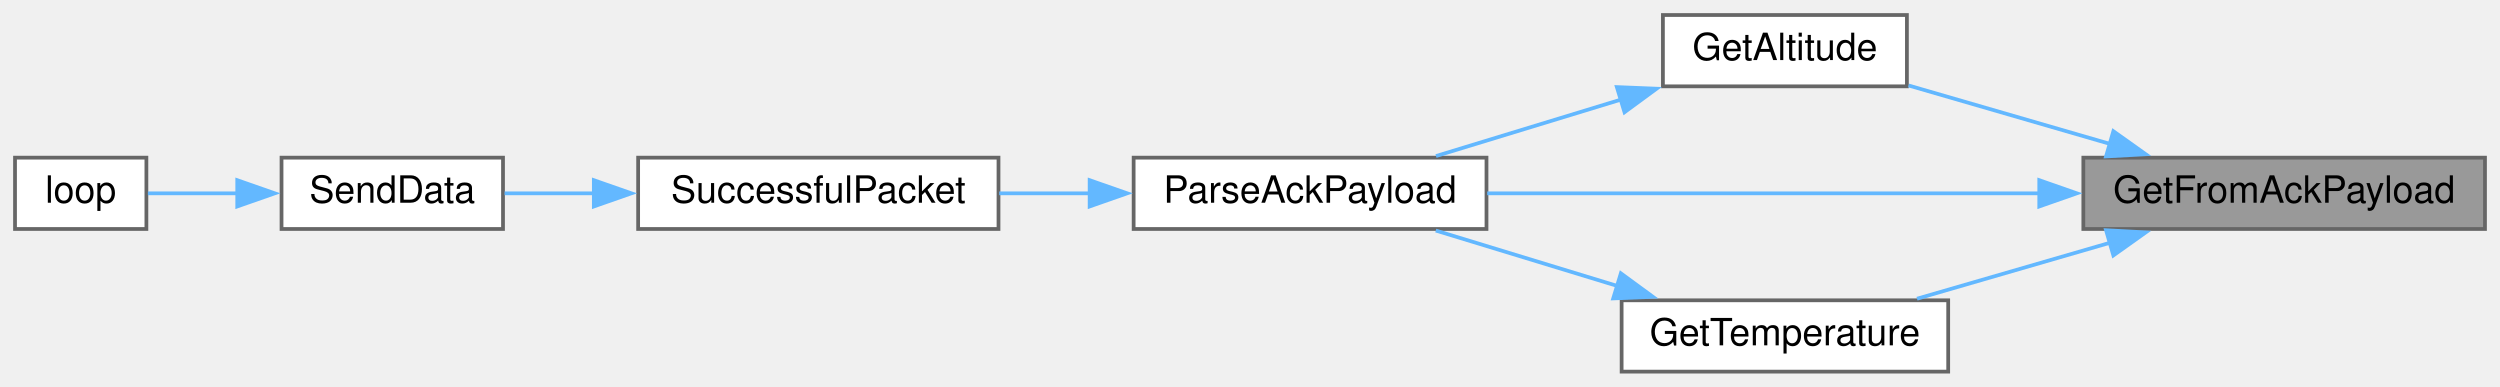
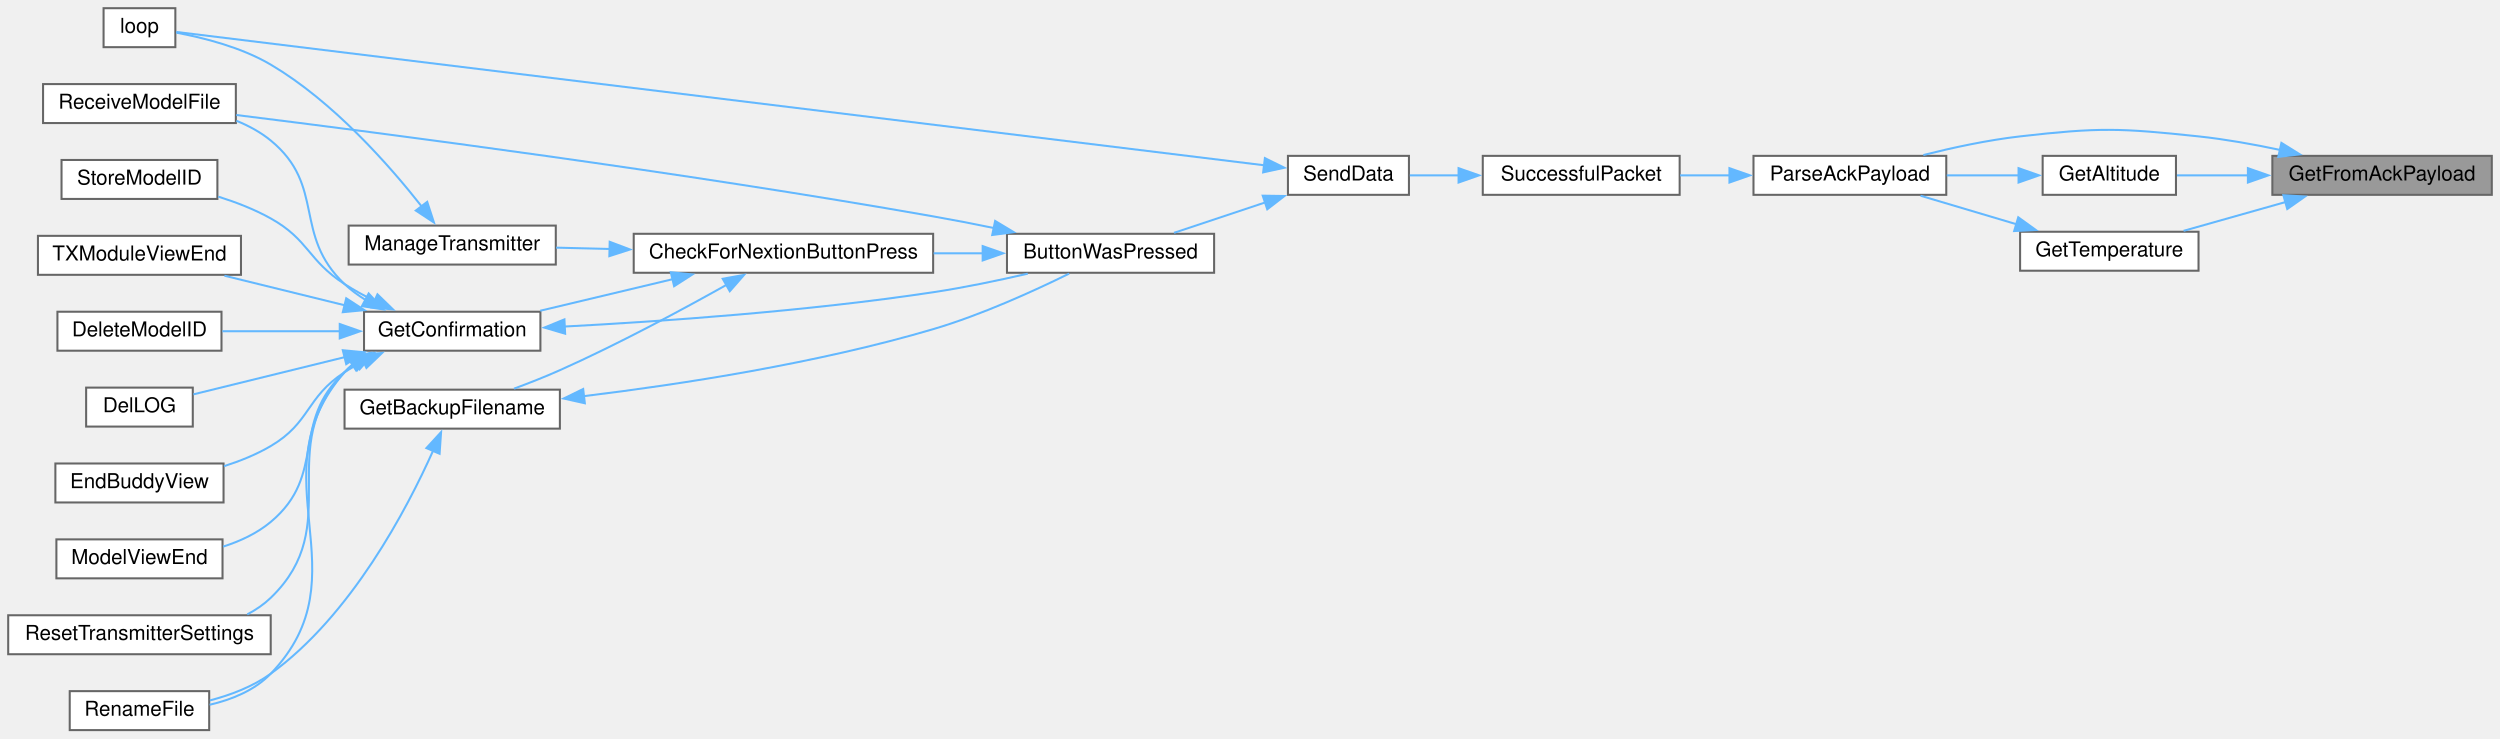
- <svg xmlns="http://www.w3.org/2000/svg" xmlns:xlink="http://www.w3.org/1999/xlink" width="666pt" height="103pt" viewBox="0.00 0.00 666.00 103.00">
-   <g id="graph0" class="graph" transform="scale(1 1) rotate(0) translate(4 99)">
+ <svg xmlns="http://www.w3.org/2000/svg" xmlns:xlink="http://www.w3.org/1999/xlink" width="1219pt" height="360pt" viewBox="0.00 0.00 1219.00 360.00">
+   <g id="graph0" class="graph" transform="scale(1 1) rotate(0) translate(4 356)">
    <g id="node1" class="node">
      <g id="a_node1">
        <a xlink:title=" ">
-           <polygon fill="#999999" stroke="#666666" points="658,-57 551,-57 551,-38 658,-38 658,-57" />
-           <text text-anchor="middle" x="604.5" y="-45" font-family="Helvetica,sans-Serif" font-size="10.00">GetFromAckPayload</text>
+           <polygon fill="#999999" stroke="#666666" points="1211,-280 1104,-280 1104,-261 1211,-261 1211,-280" />
+           <text text-anchor="middle" x="1157.5" y="-268" font-family="Helvetica,sans-Serif" font-size="10.00">GetFromAckPayload</text>
        </a>
      </g>
    </g>
    <g id="node2" class="node">
      <g id="a_node2">
        <a xlink:href="TransmitterCode_2src_2main_8cpp.html#a75fa77e7bbb1cfe8fe6e1a216fbdc17e" target="_top" xlink:title=" ">
-           <polygon fill="white" stroke="#666666" points="504,-95 439,-95 439,-76 504,-76 504,-95" />
-           <text text-anchor="middle" x="471.5" y="-83" font-family="Helvetica,sans-Serif" font-size="10.00">GetAltitude</text>
+           <polygon fill="white" stroke="#666666" points="1057,-280 992,-280 992,-261 1057,-261 1057,-280" />
+           <text text-anchor="middle" x="1024.5" y="-268" font-family="Helvetica,sans-Serif" font-size="10.00">GetAltitude</text>
        </a>
      </g>
    </g>
    <g id="edge1" class="edge">
-       <path fill="none" stroke="#63b8ff" d="M558.12,-60.66C540.43,-65.8 520.57,-71.55 504.44,-76.23" />
-       <polygon fill="#63b8ff" stroke="#63b8ff" points="559,-64.05 567.63,-57.91 557.05,-57.33 559,-64.05" />
+       <path fill="none" stroke="#63b8ff" d="M1092.12,-270.5C1080.09,-270.5 1068,-270.5 1057.49,-270.5" />
+       <polygon fill="#63b8ff" stroke="#63b8ff" points="1092.08,-274 1102.08,-270.5 1092.08,-267 1092.08,-274" />
    </g>
    <g id="node3" class="node">
      <g id="a_node3">
        <a xlink:href="TransmitterCode_2src_2main_8cpp.html#a694f4f5a0147f4dc29b0bc1a8951547d" target="_top" xlink:title=" ">
-           <polygon fill="white" stroke="#666666" points="392,-57 298,-57 298,-38 392,-38 392,-57" />
-           <text text-anchor="middle" x="345" y="-45" font-family="Helvetica,sans-Serif" font-size="10.00">ParseAckPayload</text>
-         </a>
-       </g>
-     </g>
-     <g id="edge8" class="edge">
-       <path fill="none" stroke="#63b8ff" d="M539.48,-47.5C493.74,-47.5 433.26,-47.5 392.19,-47.5" />
-       <polygon fill="#63b8ff" stroke="#63b8ff" points="539.26,-51 549.26,-47.5 539.26,-44 539.26,-51" />
-     </g>
-     <g id="node7" class="node">
-       <g id="a_node7">
+           <polygon fill="white" stroke="#666666" points="945,-280 851,-280 851,-261 945,-261 945,-280" />
+           <text text-anchor="middle" x="898" y="-268" font-family="Helvetica,sans-Serif" font-size="10.00">ParseAckPayload</text>
+         </a>
+       </g>
+     </g>
+     <g id="edge27" class="edge">
+       <path fill="none" stroke="#63b8ff" d="M1107.89,-282.87C1095.01,-285.61 1081.05,-288.11 1068,-289.5 1029.55,-293.58 1019.42,-293.89 981,-289.5 965.32,-287.71 948.28,-284.05 933.81,-280.41" />
+       <polygon fill="#63b8ff" stroke="#63b8ff" points="1108.41,-286.34 1117.41,-280.74 1106.89,-279.5 1108.41,-286.34" />
+     </g>
+     <g id="node21" class="node">
+       <g id="a_node21">
        <a xlink:href="TransmitterCode_2src_2main_8cpp.html#a19f6fc09d690832e74fd3c679207f07f" target="_top" xlink:title=" ">
-           <polygon fill="white" stroke="#666666" points="515,-19 428,-19 428,0 515,0 515,-19" />
-           <text text-anchor="middle" x="471.5" y="-7" font-family="Helvetica,sans-Serif" font-size="10.00">GetTemperature</text>
-         </a>
-       </g>
-     </g>
-     <g id="edge6" class="edge">
-       <path fill="none" stroke="#63b8ff" d="M558.3,-34.39C541.38,-29.48 522.45,-23.99 506.69,-19.42" />
-       <polygon fill="#63b8ff" stroke="#63b8ff" points="557.05,-37.67 567.63,-37.09 559,-30.95 557.05,-37.67" />
+           <polygon fill="white" stroke="#666666" points="1068,-243 981,-243 981,-224 1068,-224 1068,-243" />
+           <text text-anchor="middle" x="1024.5" y="-231" font-family="Helvetica,sans-Serif" font-size="10.00">GetTemperature</text>
+         </a>
+       </g>
+     </g>
+     <g id="edge25" class="edge">
+       <path fill="none" stroke="#63b8ff" d="M1110.43,-257.49C1094.09,-252.87 1075.99,-247.76 1060.7,-243.44" />
+       <polygon fill="#63b8ff" stroke="#63b8ff" points="1109.36,-260.82 1119.94,-260.17 1111.27,-254.09 1109.36,-260.82" />
    </g>
    <g id="edge2" class="edge">
-       <path fill="none" stroke="#63b8ff" d="M427.95,-72.51C411.78,-67.58 393.64,-62.04 378.55,-57.43" />
-       <polygon fill="#63b8ff" stroke="#63b8ff" points="426.73,-75.8 437.31,-75.37 428.77,-69.1 426.73,-75.8" />
+       <path fill="none" stroke="#63b8ff" d="M980.36,-270.5C969.02,-270.5 956.74,-270.5 945.25,-270.5" />
+       <polygon fill="#63b8ff" stroke="#63b8ff" points="980.25,-274 990.25,-270.5 980.25,-267 980.25,-274" />
    </g>
    <g id="node4" class="node">
      <g id="a_node4">
        <a xlink:href="transceiver_8h.html#a1c11bb6771548de7d96723045b922620" target="_top" xlink:title=" ">
-           <polygon fill="white" stroke="#666666" points="262,-57 166,-57 166,-38 262,-38 262,-57" />
-           <text text-anchor="middle" x="214" y="-45" font-family="Helvetica,sans-Serif" font-size="10.00">SuccessfulPacket</text>
+           <polygon fill="white" stroke="#666666" points="815,-280 719,-280 719,-261 815,-261 815,-280" />
+           <text text-anchor="middle" x="767" y="-268" font-family="Helvetica,sans-Serif" font-size="10.00">SuccessfulPacket</text>
        </a>
      </g>
    </g>
    <g id="edge3" class="edge">
-       <path fill="none" stroke="#63b8ff" d="M286.47,-47.5C278.35,-47.5 270.08,-47.5 262.19,-47.5" />
-       <polygon fill="#63b8ff" stroke="#63b8ff" points="286.28,-51 296.28,-47.5 286.28,-44 286.28,-51" />
+       <path fill="none" stroke="#63b8ff" d="M839.47,-270.5C831.35,-270.5 823.08,-270.5 815.19,-270.5" />
+       <polygon fill="#63b8ff" stroke="#63b8ff" points="839.28,-274 849.28,-270.5 839.28,-267 839.28,-274" />
    </g>
    <g id="node5" class="node">
      <g id="a_node5">
        <a xlink:href="transceiver_8h.html#a049bfb836e7aa4a3a48a1a4bd225fafc" target="_top" xlink:title=" ">
-           <polygon fill="white" stroke="#666666" points="130,-57 71,-57 71,-38 130,-38 130,-57" />
-           <text text-anchor="middle" x="100.5" y="-45" font-family="Helvetica,sans-Serif" font-size="10.00">SendData</text>
+           <polygon fill="white" stroke="#666666" points="683,-280 624,-280 624,-261 683,-261 683,-280" />
+           <text text-anchor="middle" x="653.5" y="-268" font-family="Helvetica,sans-Serif" font-size="10.00">SendData</text>
        </a>
      </g>
    </g>
    <g id="edge4" class="edge">
-       <path fill="none" stroke="#63b8ff" d="M154.39,-47.5C146.07,-47.5 137.83,-47.5 130.43,-47.5" />
-       <polygon fill="#63b8ff" stroke="#63b8ff" points="154.2,-51 164.2,-47.5 154.2,-44 154.2,-51" />
+       <path fill="none" stroke="#63b8ff" d="M707.39,-270.5C699.07,-270.5 690.83,-270.5 683.43,-270.5" />
+       <polygon fill="#63b8ff" stroke="#63b8ff" points="707.2,-274 717.2,-270.5 707.2,-267 707.2,-274" />
    </g>
    <g id="node6" class="node">
      <g id="a_node6">
+         <a xlink:href="TransmitterCode_2src_2main_8cpp.html#a804fdbdd5eab4c596bbe8a23eecbe4d5" target="_top" xlink:title=" ">
+           <polygon fill="white" stroke="#666666" points="588,-242 487,-242 487,-223 588,-223 588,-242" />
+           <text text-anchor="middle" x="537.5" y="-230" font-family="Helvetica,sans-Serif" font-size="10.00">ButtonWasPressed</text>
+         </a>
+       </g>
+     </g>
+     <g id="edge5" class="edge">
+       <path fill="none" stroke="#63b8ff" d="M612.97,-257.32C598.36,-252.45 582.07,-247.02 568.45,-242.48" />
+       <polygon fill="#63b8ff" stroke="#63b8ff" points="611.7,-260.59 622.3,-260.43 613.92,-253.95 611.7,-260.59" />
+     </g>
+     <g id="node20" class="node">
+       <g id="a_node20">
        <a xlink:href="TransmitterCode_2src_2main_8cpp.html#ad3cb30894c94eb016e98bdcaa899ac86" target="_top" xlink:title=" ">
-           <polygon fill="white" stroke="#666666" points="35,-57 0,-57 0,-38 35,-38 35,-57" />
-           <text text-anchor="middle" x="17.5" y="-45" font-family="Helvetica,sans-Serif" font-size="10.00">loop</text>
-         </a>
-       </g>
-     </g>
-     <g id="edge5" class="edge">
-       <path fill="none" stroke="#63b8ff" d="M59.34,-47.5C50.89,-47.5 42.42,-47.5 35.4,-47.5" />
-       <polygon fill="#63b8ff" stroke="#63b8ff" points="59.2,-51 69.2,-47.5 59.2,-44 59.2,-51" />
+           <polygon fill="white" stroke="#666666" points="81.5,-352 46.5,-352 46.5,-333 81.5,-333 81.5,-352" />
+           <text text-anchor="middle" x="64" y="-340" font-family="Helvetica,sans-Serif" font-size="10.00">loop</text>
+         </a>
+       </g>
+     </g>
+     <g id="edge24" class="edge">
+       <path fill="none" stroke="#63b8ff" d="M612.58,-275.39C496.31,-289.64 161.16,-330.72 81.93,-340.42" />
+       <polygon fill="#63b8ff" stroke="#63b8ff" points="612.76,-278.9 622.26,-274.21 611.91,-271.95 612.76,-278.9" />
+     </g>
+     <g id="node7" class="node">
+       <g id="a_node7">
+         <a xlink:href="Utilities_8h.html#afb7c85cac4aa89fd998ed81c330374d2" target="_top" xlink:title=" ">
+           <polygon fill="white" stroke="#666666" points="451,-242 305,-242 305,-223 451,-223 451,-242" />
+           <text text-anchor="middle" x="378" y="-230" font-family="Helvetica,sans-Serif" font-size="10.00">CheckForNextionButtonPress</text>
+         </a>
+       </g>
+     </g>
+     <g id="edge6" class="edge">
+       <path fill="none" stroke="#63b8ff" d="M475.32,-232.5C467.43,-232.5 459.29,-232.5 451.24,-232.5" />
+       <polygon fill="#63b8ff" stroke="#63b8ff" points="475.15,-236 485.15,-232.5 475.15,-229 475.15,-236" />
+     </g>
+     <g id="node15" class="node">
+       <g id="a_node15">
+         <a xlink:href="TransmitterCode_2src_2main_8cpp.html#ab7c9edf843c732d7fe296564f39bc0dc" target="_top" xlink:title="RECEIVE A MODEL FILE.">
+           <polygon fill="white" stroke="#666666" points="111,-315 17,-315 17,-296 111,-296 111,-315" />
+           <text text-anchor="middle" x="64" y="-303" font-family="Helvetica,sans-Serif" font-size="10.00">ReceiveModelFile</text>
+         </a>
+       </g>
+     </g>
+     <g id="edge23" class="edge">
+       <path fill="none" stroke="#63b8ff" d="M480.8,-244.78C470.9,-246.81 460.66,-248.8 451,-250.5 328.84,-272.04 183.78,-290.92 111.2,-299.92" />
+       <polygon fill="#63b8ff" stroke="#63b8ff" points="481.23,-248.27 490.31,-242.8 479.81,-241.41 481.23,-248.27" />
+     </g>
+     <g id="node8" class="node">
+       <g id="a_node8">
+         <a xlink:href="TransmitterCode_2src_2main_8cpp.html#a641d6dab68ec7b2a8a32492aac55bc1c" target="_top" xlink:title=" ">
+           <polygon fill="white" stroke="#666666" points="269,-166 164,-166 164,-147 269,-147 269,-166" />
+           <text text-anchor="middle" x="216.5" y="-154" font-family="Helvetica,sans-Serif" font-size="10.00">GetBackupFilename</text>
+         </a>
+       </g>
    </g>
    <g id="edge7" class="edge">
-       <path fill="none" stroke="#63b8ff" d="M427.09,-22.75C411.12,-27.62 393.33,-33.05 378.49,-37.58" />
-       <polygon fill="#63b8ff" stroke="#63b8ff" points="427.8,-26.19 436.34,-19.93 425.76,-19.5 427.8,-26.19" />
+       <path fill="none" stroke="#63b8ff" d="M350.39,-217.19C328.83,-205.09 297.45,-188.19 269,-175.5 261.86,-172.32 254.01,-169.22 246.64,-166.49" />
+       <polygon fill="#63b8ff" stroke="#63b8ff" points="348.39,-220.08 358.82,-221.96 351.84,-213.99 348.39,-220.08" />
+     </g>
+     <g id="node10" class="node">
+       <g id="a_node10">
+         <a xlink:href="TransmitterCode_2src_2main_8cpp.html#a6506bf72e0dd9e9ce480156b47625bff" target="_top" xlink:title=" ">
+           <polygon fill="white" stroke="#666666" points="259.5,-204 173.5,-204 173.5,-185 259.5,-185 259.5,-204" />
+           <text text-anchor="middle" x="216.5" y="-192" font-family="Helvetica,sans-Serif" font-size="10.00">GetConfirmation</text>
+         </a>
+       </g>
+     </g>
+     <g id="edge10" class="edge">
+       <path fill="none" stroke="#63b8ff" d="M324.07,-219.89C303.04,-214.88 279.2,-209.2 259.4,-204.48" />
+       <polygon fill="#63b8ff" stroke="#63b8ff" points="323.08,-223.25 333.62,-222.17 324.7,-216.44 323.08,-223.25" />
+     </g>
+     <g id="node19" class="node">
+       <g id="a_node19">
+         <a xlink:href="TransmitterCode_2src_2main_8cpp.html#a558ea014e230b7caa54ce5a37ad29b22" target="_top" xlink:title=" ">
+           <polygon fill="white" stroke="#666666" points="267,-246 166,-246 166,-227 267,-227 267,-246" />
+           <text text-anchor="middle" x="216.5" y="-234" font-family="Helvetica,sans-Serif" font-size="10.00">ManageTransmitter</text>
+         </a>
+       </g>
+     </g>
+     <g id="edge21" class="edge">
+       <path fill="none" stroke="#63b8ff" d="M293.38,-234.6C284.43,-234.82 275.54,-235.04 267.17,-235.25" />
+       <polygon fill="#63b8ff" stroke="#63b8ff" points="293.29,-238.1 303.2,-234.35 293.12,-231.1 293.29,-238.1" />
+     </g>
+     <g id="edge8" class="edge">
+       <path fill="none" stroke="#63b8ff" d="M280.68,-162.84C328.2,-168.62 394.55,-178.84 451,-195.5 474.58,-202.46 500.3,-214.2 517.31,-222.59" />
+       <polygon fill="#63b8ff" stroke="#63b8ff" points="281.17,-159.37 270.83,-161.68 280.35,-166.33 281.17,-159.37" />
+     </g>
+     <g id="node9" class="node">
+       <g id="a_node9">
+         <a xlink:href="TransmitterCode_2src_2main_8cpp.html#a9d94366336f1e5fd43edb9c24bec5821" target="_top" xlink:title=" ">
+           <polygon fill="white" stroke="#666666" points="98,-19 30,-19 30,0 98,0 98,-19" />
+           <text text-anchor="middle" x="64" y="-7" font-family="Helvetica,sans-Serif" font-size="10.00">RenameFile</text>
+         </a>
+       </g>
+     </g>
+     <g id="edge9" class="edge">
+       <path fill="none" stroke="#63b8ff" d="M207.23,-136.36C194.47,-107.83 167.3,-55.95 128,-27.5 119.34,-21.23 108.54,-17.14 98.35,-14.47" />
+       <polygon fill="#63b8ff" stroke="#63b8ff" points="203.91,-137.51 211.07,-145.31 210.34,-134.74 203.91,-137.51" />
+     </g>
+     <g id="edge11" class="edge">
+       <path fill="none" stroke="#63b8ff" d="M271.13,-196.77C318.61,-199.27 389.7,-204.24 451,-213.5 466.19,-215.79 482.7,-219.24 497.13,-222.56" />
+       <polygon fill="#63b8ff" stroke="#63b8ff" points="271.56,-193.28 261.4,-196.27 271.21,-200.27 271.56,-193.28" />
+     </g>
+     <g id="edge17" class="edge">
+       <path fill="none" stroke="#63b8ff" d="M168.11,-178.51C166.64,-177.27 165.26,-175.94 164,-174.5 119.63,-123.94 174.65,-75.96 128,-27.5 120.19,-19.39 109,-14.86 98.21,-12.35" />
+       <polygon fill="#63b8ff" stroke="#63b8ff" points="165.79,-181.17 176.06,-183.78 169.66,-175.34 165.79,-181.17" />
+     </g>
+     <g id="node11" class="node">
+       <g id="a_node11">
+         <a xlink:href="TransmitterCode_2src_2main_8cpp.html#ac45477c637c975e13189e2988c8813b3" target="_top" xlink:title=" ">
+           <polygon fill="white" stroke="#666666" points="104,-204 24,-204 24,-185 104,-185 104,-204" />
+           <text text-anchor="middle" x="64" y="-192" font-family="Helvetica,sans-Serif" font-size="10.00">DeleteModelID</text>
+         </a>
+       </g>
+     </g>
+     <g id="edge12" class="edge">
+       <path fill="none" stroke="#63b8ff" d="M161.71,-194.5C142.8,-194.5 121.93,-194.5 104.43,-194.5" />
+       <polygon fill="#63b8ff" stroke="#63b8ff" points="161.66,-198 171.66,-194.5 161.66,-191 161.66,-198" />
+     </g>
+     <g id="node12" class="node">
+       <g id="a_node12">
+         <a xlink:href="TransmitterCode_2src_2main_8cpp.html#a53d438145d004c3b053f245f494f4284" target="_top" xlink:title=" ">
+           <polygon fill="white" stroke="#666666" points="90,-167 38,-167 38,-148 90,-148 90,-167" />
+           <text text-anchor="middle" x="64" y="-155" font-family="Helvetica,sans-Serif" font-size="10.00">DelLOG</text>
+         </a>
+       </g>
+     </g>
+     <g id="edge13" class="edge">
+       <path fill="none" stroke="#63b8ff" d="M164.05,-181.85C139.16,-175.73 110.41,-168.66 90.31,-163.72" />
+       <polygon fill="#63b8ff" stroke="#63b8ff" points="163.15,-185.23 173.7,-184.22 164.82,-178.44 163.15,-185.23" />
+     </g>
+     <g id="node13" class="node">
+       <g id="a_node13">
+         <a xlink:href="TransmitterCode_2src_2main_8cpp.html#a16c65917a148c7f6c17babf11e977b69" target="_top" xlink:title=" ">
+           <polygon fill="white" stroke="#666666" points="105,-130 23,-130 23,-111 105,-111 105,-130" />
+           <text text-anchor="middle" x="64" y="-118" font-family="Helvetica,sans-Serif" font-size="10.00">EndBuddyView</text>
+         </a>
+       </g>
+     </g>
+     <g id="edge14" class="edge">
+       <path fill="none" stroke="#63b8ff" d="M173.26,-179.8C170.05,-178.17 166.92,-176.4 164,-174.5 145.05,-162.14 147.5,-149.97 128,-138.5 121.04,-134.4 113.09,-131.2 105.24,-128.7" />
+       <polygon fill="#63b8ff" stroke="#63b8ff" points="171.78,-182.97 182.33,-183.91 174.67,-176.59 171.78,-182.97" />
+     </g>
+     <g id="node14" class="node">
+       <g id="a_node14">
+         <a xlink:href="TransmitterCode_2src_2main_8cpp.html#ae9f91b9da28f2e1e2fb126961f03c31c" target="_top" xlink:title=" ">
+           <polygon fill="white" stroke="#666666" points="104.5,-93 23.5,-93 23.5,-74 104.5,-74 104.5,-93" />
+           <text text-anchor="middle" x="64" y="-81" font-family="Helvetica,sans-Serif" font-size="10.00">ModelViewEnd</text>
+         </a>
+       </g>
+     </g>
+     <g id="edge15" class="edge">
+       <path fill="none" stroke="#63b8ff" d="M169.94,-179.16C167.84,-177.73 165.84,-176.18 164,-174.5 137.32,-150.07 155.77,-124.68 128,-101.5 121.36,-95.96 113.11,-92.12 104.8,-89.47" />
+       <polygon fill="#63b8ff" stroke="#63b8ff" points="167.93,-182.04 178.37,-183.88 171.36,-175.94 167.93,-182.04" />
+     </g>
+     <g id="edge16" class="edge">
+       <path fill="none" stroke="#63b8ff" d="M174.23,-209.76C170.55,-212.03 167.06,-214.6 164,-217.5 138.59,-241.55 155.05,-265.31 128,-287.5 123.08,-291.54 117.29,-294.67 111.26,-297.11" />
+       <polygon fill="#63b8ff" stroke="#63b8ff" points="175.76,-212.91 182.94,-205.12 172.47,-206.73 175.76,-212.91" />
+     </g>
+     <g id="node16" class="node">
+       <g id="a_node16">
+         <a xlink:href="TransmitterCode_2src_2main_8cpp.html#a5c7f22bae35d5d6df9d54fe79dbb8401" target="_top" xlink:title=" ">
+           <polygon fill="white" stroke="#666666" points="128,-56 0,-56 0,-37 128,-37 128,-56" />
+           <text text-anchor="middle" x="64" y="-44" font-family="Helvetica,sans-Serif" font-size="10.00">ResetTransmitterSettings</text>
+         </a>
+       </g>
+     </g>
+     <g id="edge18" class="edge">
+       <path fill="none" stroke="#63b8ff" d="M168.4,-178.51C166.84,-177.27 165.36,-175.94 164,-174.5 128.62,-137.15 165.06,-100.18 128,-64.5 124.64,-61.27 120.74,-58.61 116.56,-56.42" />
+       <polygon fill="#63b8ff" stroke="#63b8ff" points="166.51,-181.46 176.84,-183.82 170.24,-175.53 166.51,-181.46" />
+     </g>
+     <g id="node17" class="node">
+       <g id="a_node17">
+         <a xlink:href="TransmitterCode_2src_2main_8cpp.html#a3838aa0b33bb22d3b9934da05d2716d8" target="_top" xlink:title=" ">
+           <polygon fill="white" stroke="#666666" points="102,-278 26,-278 26,-259 102,-259 102,-278" />
+           <text text-anchor="middle" x="64" y="-266" font-family="Helvetica,sans-Serif" font-size="10.00">StoreModelID</text>
+         </a>
+       </g>
+     </g>
+     <g id="edge19" class="edge">
+       <path fill="none" stroke="#63b8ff" d="M178.7,-209.26C173.63,-211.77 168.59,-214.54 164,-217.5 146.02,-229.11 146.69,-239.05 128,-249.5 120.12,-253.9 111.11,-257.4 102.41,-260.13" />
+       <polygon fill="#63b8ff" stroke="#63b8ff" points="180.05,-212.49 187.65,-205.11 177.1,-206.14 180.05,-212.49" />
+     </g>
+     <g id="node18" class="node">
+       <g id="a_node18">
+         <a xlink:href="TransmitterCode_2src_2main_8cpp.html#a3c55ef7c23759a89a86f6519569c4f7a" target="_top" xlink:title=" ">
+           <polygon fill="white" stroke="#666666" points="113.5,-241 14.5,-241 14.5,-222 113.5,-222 113.5,-241" />
+           <text text-anchor="middle" x="64" y="-229" font-family="Helvetica,sans-Serif" font-size="10.00">TXModuleViewEnd</text>
+         </a>
+       </g>
+     </g>
+     <g id="edge20" class="edge">
+       <path fill="none" stroke="#63b8ff" d="M164.19,-207.12C145,-211.83 123.51,-217.12 105.44,-221.56" />
+       <polygon fill="#63b8ff" stroke="#63b8ff" points="164.82,-210.56 173.7,-204.78 163.15,-203.77 164.82,-210.56" />
+     </g>
+     <g id="edge22" class="edge">
+       <path fill="none" stroke="#63b8ff" d="M201.58,-255.38C185.86,-275.38 158.47,-306.51 128,-324.5 113.7,-332.94 95.22,-337.61 81.98,-340.06" />
+       <polygon fill="#63b8ff" stroke="#63b8ff" points="204.3,-257.58 207.59,-247.51 198.74,-253.33 204.3,-257.58" />
+     </g>
+     <g id="edge26" class="edge">
+       <path fill="none" stroke="#63b8ff" d="M979.26,-246.65C963.86,-251.22 946.84,-256.28 932.46,-260.56" />
+       <polygon fill="#63b8ff" stroke="#63b8ff" points="980.1,-250.05 988.69,-243.85 978.1,-243.34 980.1,-250.05" />
    </g>
  </g>
</svg>
